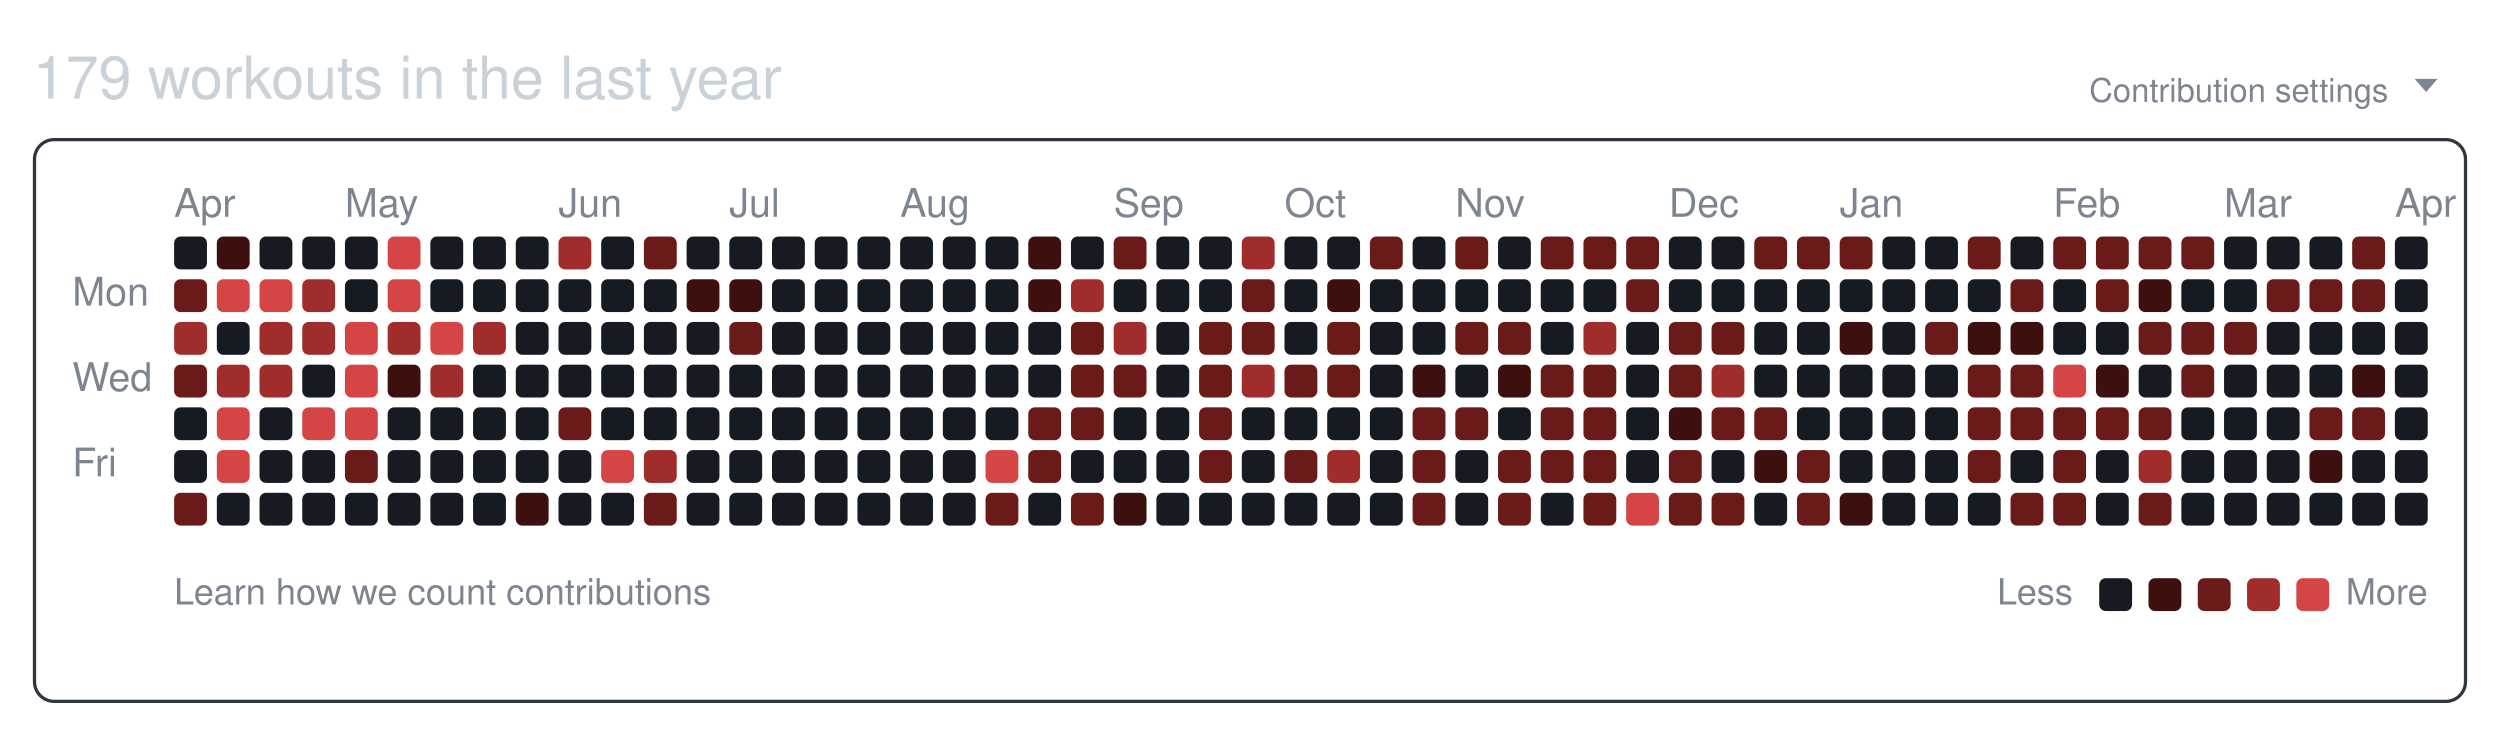
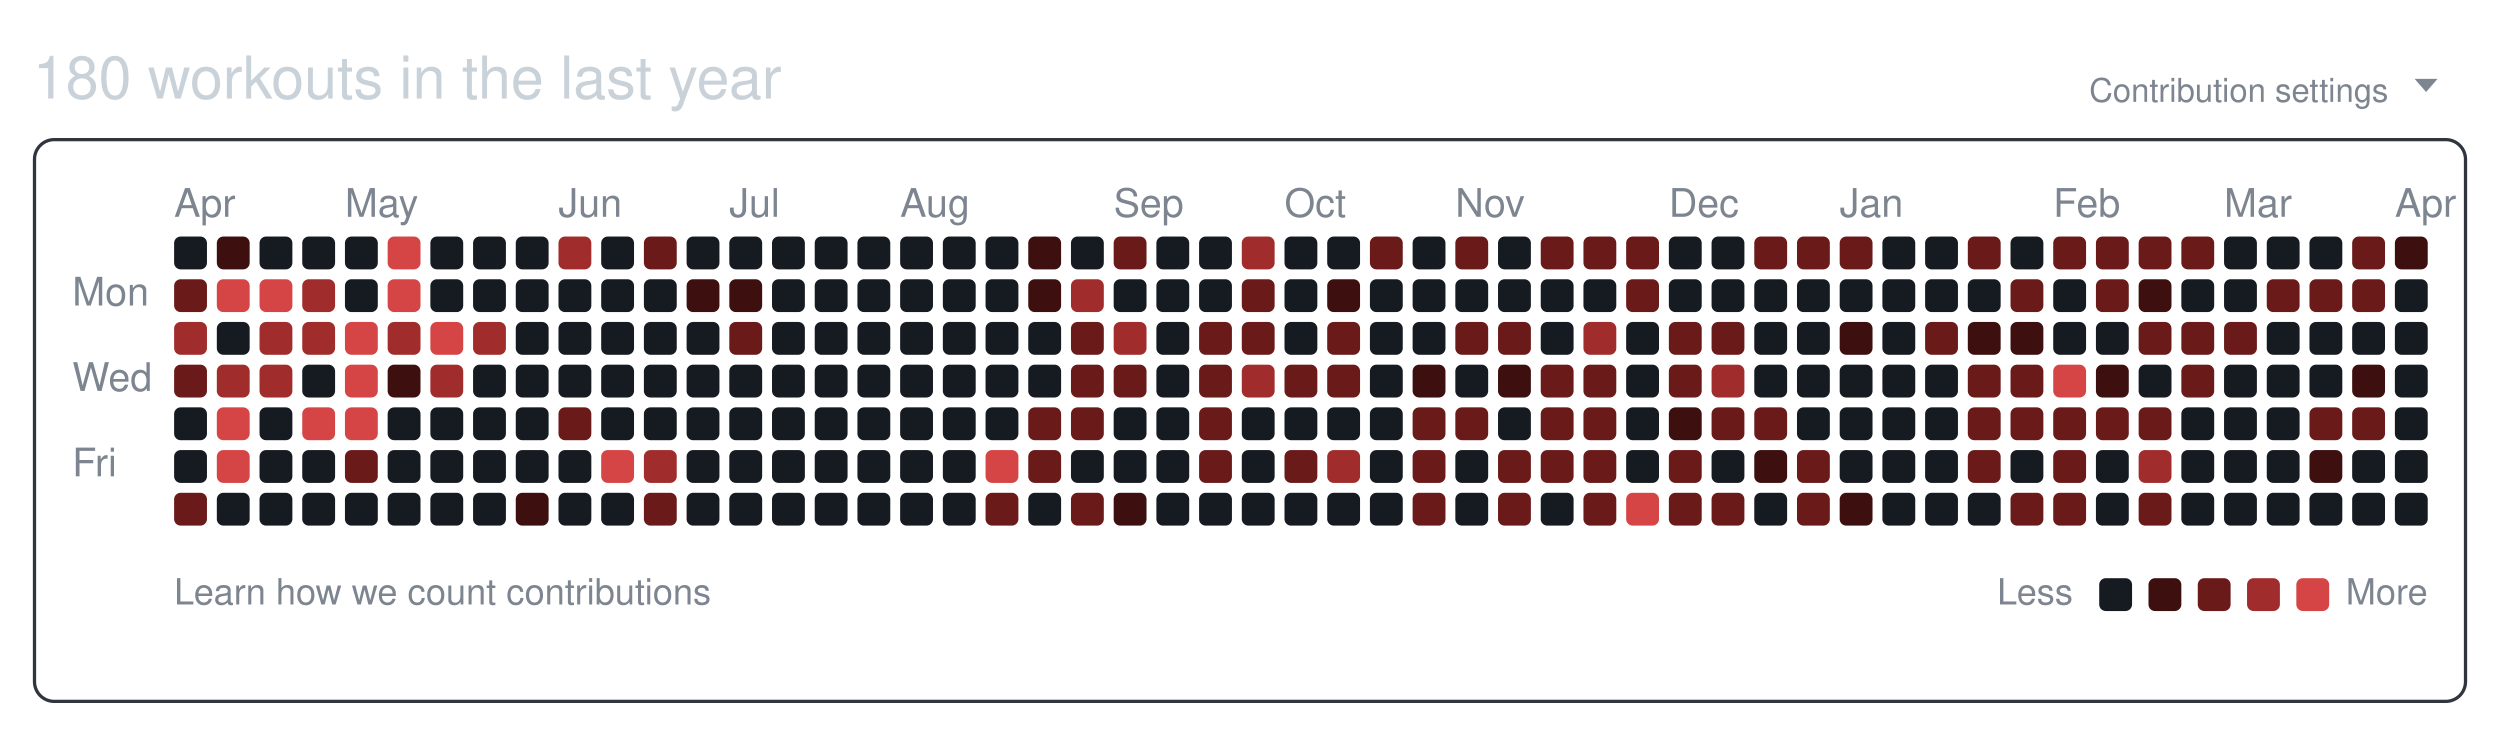
<svg xmlns="http://www.w3.org/2000/svg" width="761" height="224" viewBox="0 0 761 224" role="img" aria-labelledby="git-big-title">
-   <text class="summary" x="10" y="30" fill="#c9d1d9" font-size="18" font-family="-apple-system,BlinkMacSystemFont,Segoe UI,Helvetica,Arial,sans-serif">179 workouts in the last year</text>
+   <text class="summary" x="10" y="30" fill="#c9d1d9" font-size="18" font-family="-apple-system,BlinkMacSystemFont,Segoe UI,Helvetica,Arial,sans-serif">180 workouts in the last year</text>
  <text class="settings" x="727" y="31" text-anchor="end" fill="#7d8590" font-size="10" font-family="-apple-system,BlinkMacSystemFont,Segoe UI,Helvetica,Arial,sans-serif">Contribution settings</text>
  <path class="settings-caret" d="M0 0h7l-3.5 4z" fill="#7d8590" transform="translate(735,24)" />
  <rect class="card" x="10.5" y="42.5" width="740" height="171" rx="6" ry="6" fill="none" stroke="#30363d" />
  <text class="month" x="53" y="66" fill="#7d8590" font-size="12" font-family="-apple-system,BlinkMacSystemFont,Segoe UI,Helvetica,Arial,sans-serif">Apr</text>
  <text class="month" x="105" y="66" fill="#7d8590" font-size="12" font-family="-apple-system,BlinkMacSystemFont,Segoe UI,Helvetica,Arial,sans-serif">May</text>
  <text class="month" x="170" y="66" fill="#7d8590" font-size="12" font-family="-apple-system,BlinkMacSystemFont,Segoe UI,Helvetica,Arial,sans-serif">Jun</text>
  <text class="month" x="222" y="66" fill="#7d8590" font-size="12" font-family="-apple-system,BlinkMacSystemFont,Segoe UI,Helvetica,Arial,sans-serif">Jul</text>
  <text class="month" x="274" y="66" fill="#7d8590" font-size="12" font-family="-apple-system,BlinkMacSystemFont,Segoe UI,Helvetica,Arial,sans-serif">Aug</text>
  <text class="month" x="339" y="66" fill="#7d8590" font-size="12" font-family="-apple-system,BlinkMacSystemFont,Segoe UI,Helvetica,Arial,sans-serif">Sep</text>
  <text class="month" x="391" y="66" fill="#7d8590" font-size="12" font-family="-apple-system,BlinkMacSystemFont,Segoe UI,Helvetica,Arial,sans-serif">Oct</text>
  <text class="month" x="443" y="66" fill="#7d8590" font-size="12" font-family="-apple-system,BlinkMacSystemFont,Segoe UI,Helvetica,Arial,sans-serif">Nov</text>
  <text class="month" x="508" y="66" fill="#7d8590" font-size="12" font-family="-apple-system,BlinkMacSystemFont,Segoe UI,Helvetica,Arial,sans-serif">Dec</text>
  <text class="month" x="560" y="66" fill="#7d8590" font-size="12" font-family="-apple-system,BlinkMacSystemFont,Segoe UI,Helvetica,Arial,sans-serif">Jan</text>
  <text class="month" x="625" y="66" fill="#7d8590" font-size="12" font-family="-apple-system,BlinkMacSystemFont,Segoe UI,Helvetica,Arial,sans-serif">Feb</text>
  <text class="month" x="677" y="66" fill="#7d8590" font-size="12" font-family="-apple-system,BlinkMacSystemFont,Segoe UI,Helvetica,Arial,sans-serif">Mar</text>
  <text class="month" x="729" y="66" fill="#7d8590" font-size="12" font-family="-apple-system,BlinkMacSystemFont,Segoe UI,Helvetica,Arial,sans-serif">Apr</text>
  <text class="wday" x="22" y="93" fill="#7d8590" font-size="12" font-family="-apple-system,BlinkMacSystemFont,Segoe UI,Helvetica,Arial,sans-serif">Mon</text>
  <text class="wday" x="22" y="119" fill="#7d8590" font-size="12" font-family="-apple-system,BlinkMacSystemFont,Segoe UI,Helvetica,Arial,sans-serif">Wed</text>
  <text class="wday" x="22" y="145" fill="#7d8590" font-size="12" font-family="-apple-system,BlinkMacSystemFont,Segoe UI,Helvetica,Arial,sans-serif">Fri</text>
  <g>
    <rect class="day" width="10" height="10" x="53" y="72" rx="2" ry="2" data-date="2025-03-30" data-level="0" fill="#161b22" />
    <rect class="day" width="10" height="10" x="53" y="85" rx="2" ry="2" data-date="2025-03-31" data-level="2" fill="#6b1a1a" />
    <rect class="day" width="10" height="10" x="53" y="98" rx="2" ry="2" data-date="2025-04-01" data-level="3" fill="#a12c2c" />
    <rect class="day" width="10" height="10" x="53" y="111" rx="2" ry="2" data-date="2025-04-02" data-level="2" fill="#6b1a1a" />
    <rect class="day" width="10" height="10" x="53" y="124" rx="2" ry="2" data-date="2025-04-03" data-level="0" fill="#161b22" />
    <rect class="day" width="10" height="10" x="53" y="137" rx="2" ry="2" data-date="2025-04-04" data-level="0" fill="#161b22" />
    <rect class="day" width="10" height="10" x="53" y="150" rx="2" ry="2" data-date="2025-04-05" data-level="2" fill="#6b1a1a" />
    <rect class="day" width="10" height="10" x="66" y="72" rx="2" ry="2" data-date="2025-04-06" data-level="1" fill="#3d0f0f" />
    <rect class="day" width="10" height="10" x="66" y="85" rx="2" ry="2" data-date="2025-04-07" data-level="4" fill="#d64545" />
    <rect class="day" width="10" height="10" x="66" y="98" rx="2" ry="2" data-date="2025-04-08" data-level="0" fill="#161b22" />
    <rect class="day" width="10" height="10" x="66" y="111" rx="2" ry="2" data-date="2025-04-09" data-level="3" fill="#a12c2c" />
    <rect class="day" width="10" height="10" x="66" y="124" rx="2" ry="2" data-date="2025-04-10" data-level="4" fill="#d64545" />
    <rect class="day" width="10" height="10" x="66" y="137" rx="2" ry="2" data-date="2025-04-11" data-level="4" fill="#d64545" />
    <rect class="day" width="10" height="10" x="66" y="150" rx="2" ry="2" data-date="2025-04-12" data-level="0" fill="#161b22" />
    <rect class="day" width="10" height="10" x="79" y="72" rx="2" ry="2" data-date="2025-04-13" data-level="0" fill="#161b22" />
    <rect class="day" width="10" height="10" x="79" y="85" rx="2" ry="2" data-date="2025-04-14" data-level="4" fill="#d64545" />
    <rect class="day" width="10" height="10" x="79" y="98" rx="2" ry="2" data-date="2025-04-15" data-level="3" fill="#a12c2c" />
    <rect class="day" width="10" height="10" x="79" y="111" rx="2" ry="2" data-date="2025-04-16" data-level="3" fill="#a12c2c" />
    <rect class="day" width="10" height="10" x="79" y="124" rx="2" ry="2" data-date="2025-04-17" data-level="0" fill="#161b22" />
    <rect class="day" width="10" height="10" x="79" y="137" rx="2" ry="2" data-date="2025-04-18" data-level="0" fill="#161b22" />
    <rect class="day" width="10" height="10" x="79" y="150" rx="2" ry="2" data-date="2025-04-19" data-level="0" fill="#161b22" />
    <rect class="day" width="10" height="10" x="92" y="72" rx="2" ry="2" data-date="2025-04-20" data-level="0" fill="#161b22" />
    <rect class="day" width="10" height="10" x="92" y="85" rx="2" ry="2" data-date="2025-04-21" data-level="3" fill="#a12c2c" />
    <rect class="day" width="10" height="10" x="92" y="98" rx="2" ry="2" data-date="2025-04-22" data-level="3" fill="#a12c2c" />
    <rect class="day" width="10" height="10" x="92" y="111" rx="2" ry="2" data-date="2025-04-23" data-level="0" fill="#161b22" />
    <rect class="day" width="10" height="10" x="92" y="124" rx="2" ry="2" data-date="2025-04-24" data-level="4" fill="#d64545" />
    <rect class="day" width="10" height="10" x="92" y="137" rx="2" ry="2" data-date="2025-04-25" data-level="0" fill="#161b22" />
    <rect class="day" width="10" height="10" x="92" y="150" rx="2" ry="2" data-date="2025-04-26" data-level="0" fill="#161b22" />
    <rect class="day" width="10" height="10" x="105" y="72" rx="2" ry="2" data-date="2025-04-27" data-level="0" fill="#161b22" />
    <rect class="day" width="10" height="10" x="105" y="85" rx="2" ry="2" data-date="2025-04-28" data-level="0" fill="#161b22" />
    <rect class="day" width="10" height="10" x="105" y="98" rx="2" ry="2" data-date="2025-04-29" data-level="4" fill="#d64545" />
    <rect class="day" width="10" height="10" x="105" y="111" rx="2" ry="2" data-date="2025-04-30" data-level="4" fill="#d64545" />
    <rect class="day" width="10" height="10" x="105" y="124" rx="2" ry="2" data-date="2025-05-01" data-level="4" fill="#d64545" />
    <rect class="day" width="10" height="10" x="105" y="137" rx="2" ry="2" data-date="2025-05-02" data-level="2" fill="#6b1a1a" />
    <rect class="day" width="10" height="10" x="105" y="150" rx="2" ry="2" data-date="2025-05-03" data-level="0" fill="#161b22" />
    <rect class="day" width="10" height="10" x="118" y="72" rx="2" ry="2" data-date="2025-05-04" data-level="4" fill="#d64545" />
    <rect class="day" width="10" height="10" x="118" y="85" rx="2" ry="2" data-date="2025-05-05" data-level="4" fill="#d64545" />
    <rect class="day" width="10" height="10" x="118" y="98" rx="2" ry="2" data-date="2025-05-06" data-level="3" fill="#a12c2c" />
    <rect class="day" width="10" height="10" x="118" y="111" rx="2" ry="2" data-date="2025-05-07" data-level="1" fill="#3d0f0f" />
    <rect class="day" width="10" height="10" x="118" y="124" rx="2" ry="2" data-date="2025-05-08" data-level="0" fill="#161b22" />
    <rect class="day" width="10" height="10" x="118" y="137" rx="2" ry="2" data-date="2025-05-09" data-level="0" fill="#161b22" />
    <rect class="day" width="10" height="10" x="118" y="150" rx="2" ry="2" data-date="2025-05-10" data-level="0" fill="#161b22" />
    <rect class="day" width="10" height="10" x="131" y="72" rx="2" ry="2" data-date="2025-05-11" data-level="0" fill="#161b22" />
    <rect class="day" width="10" height="10" x="131" y="85" rx="2" ry="2" data-date="2025-05-12" data-level="0" fill="#161b22" />
    <rect class="day" width="10" height="10" x="131" y="98" rx="2" ry="2" data-date="2025-05-13" data-level="4" fill="#d64545" />
    <rect class="day" width="10" height="10" x="131" y="111" rx="2" ry="2" data-date="2025-05-14" data-level="3" fill="#a12c2c" />
    <rect class="day" width="10" height="10" x="131" y="124" rx="2" ry="2" data-date="2025-05-15" data-level="0" fill="#161b22" />
    <rect class="day" width="10" height="10" x="131" y="137" rx="2" ry="2" data-date="2025-05-16" data-level="0" fill="#161b22" />
    <rect class="day" width="10" height="10" x="131" y="150" rx="2" ry="2" data-date="2025-05-17" data-level="0" fill="#161b22" />
    <rect class="day" width="10" height="10" x="144" y="72" rx="2" ry="2" data-date="2025-05-18" data-level="0" fill="#161b22" />
    <rect class="day" width="10" height="10" x="144" y="85" rx="2" ry="2" data-date="2025-05-19" data-level="0" fill="#161b22" />
    <rect class="day" width="10" height="10" x="144" y="98" rx="2" ry="2" data-date="2025-05-20" data-level="3" fill="#a12c2c" />
    <rect class="day" width="10" height="10" x="144" y="111" rx="2" ry="2" data-date="2025-05-21" data-level="0" fill="#161b22" />
    <rect class="day" width="10" height="10" x="144" y="124" rx="2" ry="2" data-date="2025-05-22" data-level="0" fill="#161b22" />
    <rect class="day" width="10" height="10" x="144" y="137" rx="2" ry="2" data-date="2025-05-23" data-level="0" fill="#161b22" />
    <rect class="day" width="10" height="10" x="144" y="150" rx="2" ry="2" data-date="2025-05-24" data-level="0" fill="#161b22" />
    <rect class="day" width="10" height="10" x="157" y="72" rx="2" ry="2" data-date="2025-05-25" data-level="0" fill="#161b22" />
    <rect class="day" width="10" height="10" x="157" y="85" rx="2" ry="2" data-date="2025-05-26" data-level="0" fill="#161b22" />
    <rect class="day" width="10" height="10" x="157" y="98" rx="2" ry="2" data-date="2025-05-27" data-level="0" fill="#161b22" />
    <rect class="day" width="10" height="10" x="157" y="111" rx="2" ry="2" data-date="2025-05-28" data-level="0" fill="#161b22" />
    <rect class="day" width="10" height="10" x="157" y="124" rx="2" ry="2" data-date="2025-05-29" data-level="0" fill="#161b22" />
    <rect class="day" width="10" height="10" x="157" y="137" rx="2" ry="2" data-date="2025-05-30" data-level="0" fill="#161b22" />
    <rect class="day" width="10" height="10" x="157" y="150" rx="2" ry="2" data-date="2025-05-31" data-level="1" fill="#3d0f0f" />
    <rect class="day" width="10" height="10" x="170" y="72" rx="2" ry="2" data-date="2025-06-01" data-level="3" fill="#a12c2c" />
    <rect class="day" width="10" height="10" x="170" y="85" rx="2" ry="2" data-date="2025-06-02" data-level="0" fill="#161b22" />
    <rect class="day" width="10" height="10" x="170" y="98" rx="2" ry="2" data-date="2025-06-03" data-level="0" fill="#161b22" />
    <rect class="day" width="10" height="10" x="170" y="111" rx="2" ry="2" data-date="2025-06-04" data-level="0" fill="#161b22" />
    <rect class="day" width="10" height="10" x="170" y="124" rx="2" ry="2" data-date="2025-06-05" data-level="2" fill="#6b1a1a" />
    <rect class="day" width="10" height="10" x="170" y="137" rx="2" ry="2" data-date="2025-06-06" data-level="0" fill="#161b22" />
    <rect class="day" width="10" height="10" x="170" y="150" rx="2" ry="2" data-date="2025-06-07" data-level="0" fill="#161b22" />
    <rect class="day" width="10" height="10" x="183" y="72" rx="2" ry="2" data-date="2025-06-08" data-level="0" fill="#161b22" />
    <rect class="day" width="10" height="10" x="183" y="85" rx="2" ry="2" data-date="2025-06-09" data-level="0" fill="#161b22" />
    <rect class="day" width="10" height="10" x="183" y="98" rx="2" ry="2" data-date="2025-06-10" data-level="0" fill="#161b22" />
    <rect class="day" width="10" height="10" x="183" y="111" rx="2" ry="2" data-date="2025-06-11" data-level="0" fill="#161b22" />
    <rect class="day" width="10" height="10" x="183" y="124" rx="2" ry="2" data-date="2025-06-12" data-level="0" fill="#161b22" />
    <rect class="day" width="10" height="10" x="183" y="137" rx="2" ry="2" data-date="2025-06-13" data-level="4" fill="#d64545" />
    <rect class="day" width="10" height="10" x="183" y="150" rx="2" ry="2" data-date="2025-06-14" data-level="0" fill="#161b22" />
    <rect class="day" width="10" height="10" x="196" y="72" rx="2" ry="2" data-date="2025-06-15" data-level="2" fill="#6b1a1a" />
    <rect class="day" width="10" height="10" x="196" y="85" rx="2" ry="2" data-date="2025-06-16" data-level="0" fill="#161b22" />
    <rect class="day" width="10" height="10" x="196" y="98" rx="2" ry="2" data-date="2025-06-17" data-level="0" fill="#161b22" />
    <rect class="day" width="10" height="10" x="196" y="111" rx="2" ry="2" data-date="2025-06-18" data-level="0" fill="#161b22" />
    <rect class="day" width="10" height="10" x="196" y="124" rx="2" ry="2" data-date="2025-06-19" data-level="0" fill="#161b22" />
    <rect class="day" width="10" height="10" x="196" y="137" rx="2" ry="2" data-date="2025-06-20" data-level="3" fill="#a12c2c" />
    <rect class="day" width="10" height="10" x="196" y="150" rx="2" ry="2" data-date="2025-06-21" data-level="2" fill="#6b1a1a" />
    <rect class="day" width="10" height="10" x="209" y="72" rx="2" ry="2" data-date="2025-06-22" data-level="0" fill="#161b22" />
    <rect class="day" width="10" height="10" x="209" y="85" rx="2" ry="2" data-date="2025-06-23" data-level="1" fill="#3d0f0f" />
    <rect class="day" width="10" height="10" x="209" y="98" rx="2" ry="2" data-date="2025-06-24" data-level="0" fill="#161b22" />
    <rect class="day" width="10" height="10" x="209" y="111" rx="2" ry="2" data-date="2025-06-25" data-level="0" fill="#161b22" />
    <rect class="day" width="10" height="10" x="209" y="124" rx="2" ry="2" data-date="2025-06-26" data-level="0" fill="#161b22" />
    <rect class="day" width="10" height="10" x="209" y="137" rx="2" ry="2" data-date="2025-06-27" data-level="0" fill="#161b22" />
    <rect class="day" width="10" height="10" x="209" y="150" rx="2" ry="2" data-date="2025-06-28" data-level="0" fill="#161b22" />
    <rect class="day" width="10" height="10" x="222" y="72" rx="2" ry="2" data-date="2025-06-29" data-level="0" fill="#161b22" />
    <rect class="day" width="10" height="10" x="222" y="85" rx="2" ry="2" data-date="2025-06-30" data-level="1" fill="#3d0f0f" />
    <rect class="day" width="10" height="10" x="222" y="98" rx="2" ry="2" data-date="2025-07-01" data-level="2" fill="#6b1a1a" />
    <rect class="day" width="10" height="10" x="222" y="111" rx="2" ry="2" data-date="2025-07-02" data-level="0" fill="#161b22" />
    <rect class="day" width="10" height="10" x="222" y="124" rx="2" ry="2" data-date="2025-07-03" data-level="0" fill="#161b22" />
    <rect class="day" width="10" height="10" x="222" y="137" rx="2" ry="2" data-date="2025-07-04" data-level="0" fill="#161b22" />
    <rect class="day" width="10" height="10" x="222" y="150" rx="2" ry="2" data-date="2025-07-05" data-level="0" fill="#161b22" />
    <rect class="day" width="10" height="10" x="235" y="72" rx="2" ry="2" data-date="2025-07-06" data-level="0" fill="#161b22" />
    <rect class="day" width="10" height="10" x="235" y="85" rx="2" ry="2" data-date="2025-07-07" data-level="0" fill="#161b22" />
    <rect class="day" width="10" height="10" x="235" y="98" rx="2" ry="2" data-date="2025-07-08" data-level="0" fill="#161b22" />
    <rect class="day" width="10" height="10" x="235" y="111" rx="2" ry="2" data-date="2025-07-09" data-level="0" fill="#161b22" />
    <rect class="day" width="10" height="10" x="235" y="124" rx="2" ry="2" data-date="2025-07-10" data-level="0" fill="#161b22" />
    <rect class="day" width="10" height="10" x="235" y="137" rx="2" ry="2" data-date="2025-07-11" data-level="0" fill="#161b22" />
    <rect class="day" width="10" height="10" x="235" y="150" rx="2" ry="2" data-date="2025-07-12" data-level="0" fill="#161b22" />
    <rect class="day" width="10" height="10" x="248" y="72" rx="2" ry="2" data-date="2025-07-13" data-level="0" fill="#161b22" />
    <rect class="day" width="10" height="10" x="248" y="85" rx="2" ry="2" data-date="2025-07-14" data-level="0" fill="#161b22" />
    <rect class="day" width="10" height="10" x="248" y="98" rx="2" ry="2" data-date="2025-07-15" data-level="0" fill="#161b22" />
    <rect class="day" width="10" height="10" x="248" y="111" rx="2" ry="2" data-date="2025-07-16" data-level="0" fill="#161b22" />
    <rect class="day" width="10" height="10" x="248" y="124" rx="2" ry="2" data-date="2025-07-17" data-level="0" fill="#161b22" />
    <rect class="day" width="10" height="10" x="248" y="137" rx="2" ry="2" data-date="2025-07-18" data-level="0" fill="#161b22" />
    <rect class="day" width="10" height="10" x="248" y="150" rx="2" ry="2" data-date="2025-07-19" data-level="0" fill="#161b22" />
    <rect class="day" width="10" height="10" x="261" y="72" rx="2" ry="2" data-date="2025-07-20" data-level="0" fill="#161b22" />
    <rect class="day" width="10" height="10" x="261" y="85" rx="2" ry="2" data-date="2025-07-21" data-level="0" fill="#161b22" />
    <rect class="day" width="10" height="10" x="261" y="98" rx="2" ry="2" data-date="2025-07-22" data-level="0" fill="#161b22" />
    <rect class="day" width="10" height="10" x="261" y="111" rx="2" ry="2" data-date="2025-07-23" data-level="0" fill="#161b22" />
    <rect class="day" width="10" height="10" x="261" y="124" rx="2" ry="2" data-date="2025-07-24" data-level="0" fill="#161b22" />
    <rect class="day" width="10" height="10" x="261" y="137" rx="2" ry="2" data-date="2025-07-25" data-level="0" fill="#161b22" />
    <rect class="day" width="10" height="10" x="261" y="150" rx="2" ry="2" data-date="2025-07-26" data-level="0" fill="#161b22" />
    <rect class="day" width="10" height="10" x="274" y="72" rx="2" ry="2" data-date="2025-07-27" data-level="0" fill="#161b22" />
    <rect class="day" width="10" height="10" x="274" y="85" rx="2" ry="2" data-date="2025-07-28" data-level="0" fill="#161b22" />
    <rect class="day" width="10" height="10" x="274" y="98" rx="2" ry="2" data-date="2025-07-29" data-level="0" fill="#161b22" />
    <rect class="day" width="10" height="10" x="274" y="111" rx="2" ry="2" data-date="2025-07-30" data-level="0" fill="#161b22" />
    <rect class="day" width="10" height="10" x="274" y="124" rx="2" ry="2" data-date="2025-07-31" data-level="0" fill="#161b22" />
    <rect class="day" width="10" height="10" x="274" y="137" rx="2" ry="2" data-date="2025-08-01" data-level="0" fill="#161b22" />
    <rect class="day" width="10" height="10" x="274" y="150" rx="2" ry="2" data-date="2025-08-02" data-level="0" fill="#161b22" />
    <rect class="day" width="10" height="10" x="287" y="72" rx="2" ry="2" data-date="2025-08-03" data-level="0" fill="#161b22" />
    <rect class="day" width="10" height="10" x="287" y="85" rx="2" ry="2" data-date="2025-08-04" data-level="0" fill="#161b22" />
    <rect class="day" width="10" height="10" x="287" y="98" rx="2" ry="2" data-date="2025-08-05" data-level="0" fill="#161b22" />
    <rect class="day" width="10" height="10" x="287" y="111" rx="2" ry="2" data-date="2025-08-06" data-level="0" fill="#161b22" />
    <rect class="day" width="10" height="10" x="287" y="124" rx="2" ry="2" data-date="2025-08-07" data-level="0" fill="#161b22" />
    <rect class="day" width="10" height="10" x="287" y="137" rx="2" ry="2" data-date="2025-08-08" data-level="0" fill="#161b22" />
    <rect class="day" width="10" height="10" x="287" y="150" rx="2" ry="2" data-date="2025-08-09" data-level="0" fill="#161b22" />
    <rect class="day" width="10" height="10" x="300" y="72" rx="2" ry="2" data-date="2025-08-10" data-level="0" fill="#161b22" />
    <rect class="day" width="10" height="10" x="300" y="85" rx="2" ry="2" data-date="2025-08-11" data-level="0" fill="#161b22" />
    <rect class="day" width="10" height="10" x="300" y="98" rx="2" ry="2" data-date="2025-08-12" data-level="0" fill="#161b22" />
    <rect class="day" width="10" height="10" x="300" y="111" rx="2" ry="2" data-date="2025-08-13" data-level="0" fill="#161b22" />
    <rect class="day" width="10" height="10" x="300" y="124" rx="2" ry="2" data-date="2025-08-14" data-level="0" fill="#161b22" />
    <rect class="day" width="10" height="10" x="300" y="137" rx="2" ry="2" data-date="2025-08-15" data-level="4" fill="#d64545" />
    <rect class="day" width="10" height="10" x="300" y="150" rx="2" ry="2" data-date="2025-08-16" data-level="2" fill="#6b1a1a" />
    <rect class="day" width="10" height="10" x="313" y="72" rx="2" ry="2" data-date="2025-08-17" data-level="1" fill="#3d0f0f" />
    <rect class="day" width="10" height="10" x="313" y="85" rx="2" ry="2" data-date="2025-08-18" data-level="1" fill="#3d0f0f" />
    <rect class="day" width="10" height="10" x="313" y="98" rx="2" ry="2" data-date="2025-08-19" data-level="0" fill="#161b22" />
    <rect class="day" width="10" height="10" x="313" y="111" rx="2" ry="2" data-date="2025-08-20" data-level="0" fill="#161b22" />
    <rect class="day" width="10" height="10" x="313" y="124" rx="2" ry="2" data-date="2025-08-21" data-level="2" fill="#6b1a1a" />
    <rect class="day" width="10" height="10" x="313" y="137" rx="2" ry="2" data-date="2025-08-22" data-level="2" fill="#6b1a1a" />
    <rect class="day" width="10" height="10" x="313" y="150" rx="2" ry="2" data-date="2025-08-23" data-level="0" fill="#161b22" />
    <rect class="day" width="10" height="10" x="326" y="72" rx="2" ry="2" data-date="2025-08-24" data-level="0" fill="#161b22" />
    <rect class="day" width="10" height="10" x="326" y="85" rx="2" ry="2" data-date="2025-08-25" data-level="3" fill="#a12c2c" />
    <rect class="day" width="10" height="10" x="326" y="98" rx="2" ry="2" data-date="2025-08-26" data-level="2" fill="#6b1a1a" />
    <rect class="day" width="10" height="10" x="326" y="111" rx="2" ry="2" data-date="2025-08-27" data-level="2" fill="#6b1a1a" />
    <rect class="day" width="10" height="10" x="326" y="124" rx="2" ry="2" data-date="2025-08-28" data-level="2" fill="#6b1a1a" />
    <rect class="day" width="10" height="10" x="326" y="137" rx="2" ry="2" data-date="2025-08-29" data-level="0" fill="#161b22" />
    <rect class="day" width="10" height="10" x="326" y="150" rx="2" ry="2" data-date="2025-08-30" data-level="2" fill="#6b1a1a" />
    <rect class="day" width="10" height="10" x="339" y="72" rx="2" ry="2" data-date="2025-08-31" data-level="2" fill="#6b1a1a" />
    <rect class="day" width="10" height="10" x="339" y="85" rx="2" ry="2" data-date="2025-09-01" data-level="0" fill="#161b22" />
    <rect class="day" width="10" height="10" x="339" y="98" rx="2" ry="2" data-date="2025-09-02" data-level="3" fill="#a12c2c" />
    <rect class="day" width="10" height="10" x="339" y="111" rx="2" ry="2" data-date="2025-09-03" data-level="2" fill="#6b1a1a" />
    <rect class="day" width="10" height="10" x="339" y="124" rx="2" ry="2" data-date="2025-09-04" data-level="0" fill="#161b22" />
    <rect class="day" width="10" height="10" x="339" y="137" rx="2" ry="2" data-date="2025-09-05" data-level="0" fill="#161b22" />
    <rect class="day" width="10" height="10" x="339" y="150" rx="2" ry="2" data-date="2025-09-06" data-level="1" fill="#3d0f0f" />
    <rect class="day" width="10" height="10" x="352" y="72" rx="2" ry="2" data-date="2025-09-07" data-level="0" fill="#161b22" />
    <rect class="day" width="10" height="10" x="352" y="85" rx="2" ry="2" data-date="2025-09-08" data-level="0" fill="#161b22" />
    <rect class="day" width="10" height="10" x="352" y="98" rx="2" ry="2" data-date="2025-09-09" data-level="0" fill="#161b22" />
    <rect class="day" width="10" height="10" x="352" y="111" rx="2" ry="2" data-date="2025-09-10" data-level="0" fill="#161b22" />
    <rect class="day" width="10" height="10" x="352" y="124" rx="2" ry="2" data-date="2025-09-11" data-level="0" fill="#161b22" />
    <rect class="day" width="10" height="10" x="352" y="137" rx="2" ry="2" data-date="2025-09-12" data-level="0" fill="#161b22" />
    <rect class="day" width="10" height="10" x="352" y="150" rx="2" ry="2" data-date="2025-09-13" data-level="0" fill="#161b22" />
    <rect class="day" width="10" height="10" x="365" y="72" rx="2" ry="2" data-date="2025-09-14" data-level="0" fill="#161b22" />
    <rect class="day" width="10" height="10" x="365" y="85" rx="2" ry="2" data-date="2025-09-15" data-level="0" fill="#161b22" />
    <rect class="day" width="10" height="10" x="365" y="98" rx="2" ry="2" data-date="2025-09-16" data-level="2" fill="#6b1a1a" />
    <rect class="day" width="10" height="10" x="365" y="111" rx="2" ry="2" data-date="2025-09-17" data-level="2" fill="#6b1a1a" />
    <rect class="day" width="10" height="10" x="365" y="124" rx="2" ry="2" data-date="2025-09-18" data-level="2" fill="#6b1a1a" />
    <rect class="day" width="10" height="10" x="365" y="137" rx="2" ry="2" data-date="2025-09-19" data-level="2" fill="#6b1a1a" />
    <rect class="day" width="10" height="10" x="365" y="150" rx="2" ry="2" data-date="2025-09-20" data-level="0" fill="#161b22" />
    <rect class="day" width="10" height="10" x="378" y="72" rx="2" ry="2" data-date="2025-09-21" data-level="3" fill="#a12c2c" />
    <rect class="day" width="10" height="10" x="378" y="85" rx="2" ry="2" data-date="2025-09-22" data-level="2" fill="#6b1a1a" />
    <rect class="day" width="10" height="10" x="378" y="98" rx="2" ry="2" data-date="2025-09-23" data-level="2" fill="#6b1a1a" />
    <rect class="day" width="10" height="10" x="378" y="111" rx="2" ry="2" data-date="2025-09-24" data-level="3" fill="#a12c2c" />
    <rect class="day" width="10" height="10" x="378" y="124" rx="2" ry="2" data-date="2025-09-25" data-level="0" fill="#161b22" />
    <rect class="day" width="10" height="10" x="378" y="137" rx="2" ry="2" data-date="2025-09-26" data-level="0" fill="#161b22" />
    <rect class="day" width="10" height="10" x="378" y="150" rx="2" ry="2" data-date="2025-09-27" data-level="0" fill="#161b22" />
    <rect class="day" width="10" height="10" x="391" y="72" rx="2" ry="2" data-date="2025-09-28" data-level="0" fill="#161b22" />
    <rect class="day" width="10" height="10" x="391" y="85" rx="2" ry="2" data-date="2025-09-29" data-level="0" fill="#161b22" />
    <rect class="day" width="10" height="10" x="391" y="98" rx="2" ry="2" data-date="2025-09-30" data-level="0" fill="#161b22" />
    <rect class="day" width="10" height="10" x="391" y="111" rx="2" ry="2" data-date="2025-10-01" data-level="2" fill="#6b1a1a" />
    <rect class="day" width="10" height="10" x="391" y="124" rx="2" ry="2" data-date="2025-10-02" data-level="0" fill="#161b22" />
    <rect class="day" width="10" height="10" x="391" y="137" rx="2" ry="2" data-date="2025-10-03" data-level="2" fill="#6b1a1a" />
    <rect class="day" width="10" height="10" x="391" y="150" rx="2" ry="2" data-date="2025-10-04" data-level="0" fill="#161b22" />
    <rect class="day" width="10" height="10" x="404" y="72" rx="2" ry="2" data-date="2025-10-05" data-level="0" fill="#161b22" />
    <rect class="day" width="10" height="10" x="404" y="85" rx="2" ry="2" data-date="2025-10-06" data-level="1" fill="#3d0f0f" />
    <rect class="day" width="10" height="10" x="404" y="98" rx="2" ry="2" data-date="2025-10-07" data-level="2" fill="#6b1a1a" />
    <rect class="day" width="10" height="10" x="404" y="111" rx="2" ry="2" data-date="2025-10-08" data-level="2" fill="#6b1a1a" />
    <rect class="day" width="10" height="10" x="404" y="124" rx="2" ry="2" data-date="2025-10-09" data-level="0" fill="#161b22" />
    <rect class="day" width="10" height="10" x="404" y="137" rx="2" ry="2" data-date="2025-10-10" data-level="3" fill="#a12c2c" />
    <rect class="day" width="10" height="10" x="404" y="150" rx="2" ry="2" data-date="2025-10-11" data-level="0" fill="#161b22" />
    <rect class="day" width="10" height="10" x="417" y="72" rx="2" ry="2" data-date="2025-10-12" data-level="2" fill="#6b1a1a" />
    <rect class="day" width="10" height="10" x="417" y="85" rx="2" ry="2" data-date="2025-10-13" data-level="0" fill="#161b22" />
    <rect class="day" width="10" height="10" x="417" y="98" rx="2" ry="2" data-date="2025-10-14" data-level="0" fill="#161b22" />
    <rect class="day" width="10" height="10" x="417" y="111" rx="2" ry="2" data-date="2025-10-15" data-level="0" fill="#161b22" />
    <rect class="day" width="10" height="10" x="417" y="124" rx="2" ry="2" data-date="2025-10-16" data-level="0" fill="#161b22" />
    <rect class="day" width="10" height="10" x="417" y="137" rx="2" ry="2" data-date="2025-10-17" data-level="0" fill="#161b22" />
    <rect class="day" width="10" height="10" x="417" y="150" rx="2" ry="2" data-date="2025-10-18" data-level="0" fill="#161b22" />
    <rect class="day" width="10" height="10" x="430" y="72" rx="2" ry="2" data-date="2025-10-19" data-level="0" fill="#161b22" />
    <rect class="day" width="10" height="10" x="430" y="85" rx="2" ry="2" data-date="2025-10-20" data-level="0" fill="#161b22" />
    <rect class="day" width="10" height="10" x="430" y="98" rx="2" ry="2" data-date="2025-10-21" data-level="0" fill="#161b22" />
    <rect class="day" width="10" height="10" x="430" y="111" rx="2" ry="2" data-date="2025-10-22" data-level="1" fill="#3d0f0f" />
    <rect class="day" width="10" height="10" x="430" y="124" rx="2" ry="2" data-date="2025-10-23" data-level="2" fill="#6b1a1a" />
    <rect class="day" width="10" height="10" x="430" y="137" rx="2" ry="2" data-date="2025-10-24" data-level="2" fill="#6b1a1a" />
    <rect class="day" width="10" height="10" x="430" y="150" rx="2" ry="2" data-date="2025-10-25" data-level="2" fill="#6b1a1a" />
    <rect class="day" width="10" height="10" x="443" y="72" rx="2" ry="2" data-date="2025-10-26" data-level="2" fill="#6b1a1a" />
    <rect class="day" width="10" height="10" x="443" y="85" rx="2" ry="2" data-date="2025-10-27" data-level="0" fill="#161b22" />
    <rect class="day" width="10" height="10" x="443" y="98" rx="2" ry="2" data-date="2025-10-28" data-level="2" fill="#6b1a1a" />
    <rect class="day" width="10" height="10" x="443" y="111" rx="2" ry="2" data-date="2025-10-29" data-level="0" fill="#161b22" />
    <rect class="day" width="10" height="10" x="443" y="124" rx="2" ry="2" data-date="2025-10-30" data-level="2" fill="#6b1a1a" />
    <rect class="day" width="10" height="10" x="443" y="137" rx="2" ry="2" data-date="2025-10-31" data-level="0" fill="#161b22" />
    <rect class="day" width="10" height="10" x="443" y="150" rx="2" ry="2" data-date="2025-11-01" data-level="0" fill="#161b22" />
    <rect class="day" width="10" height="10" x="456" y="72" rx="2" ry="2" data-date="2025-11-02" data-level="0" fill="#161b22" />
    <rect class="day" width="10" height="10" x="456" y="85" rx="2" ry="2" data-date="2025-11-03" data-level="0" fill="#161b22" />
    <rect class="day" width="10" height="10" x="456" y="98" rx="2" ry="2" data-date="2025-11-04" data-level="2" fill="#6b1a1a" />
    <rect class="day" width="10" height="10" x="456" y="111" rx="2" ry="2" data-date="2025-11-05" data-level="1" fill="#3d0f0f" />
    <rect class="day" width="10" height="10" x="456" y="124" rx="2" ry="2" data-date="2025-11-06" data-level="0" fill="#161b22" />
    <rect class="day" width="10" height="10" x="456" y="137" rx="2" ry="2" data-date="2025-11-07" data-level="2" fill="#6b1a1a" />
    <rect class="day" width="10" height="10" x="456" y="150" rx="2" ry="2" data-date="2025-11-08" data-level="2" fill="#6b1a1a" />
    <rect class="day" width="10" height="10" x="469" y="72" rx="2" ry="2" data-date="2025-11-09" data-level="2" fill="#6b1a1a" />
    <rect class="day" width="10" height="10" x="469" y="85" rx="2" ry="2" data-date="2025-11-10" data-level="0" fill="#161b22" />
    <rect class="day" width="10" height="10" x="469" y="98" rx="2" ry="2" data-date="2025-11-11" data-level="0" fill="#161b22" />
    <rect class="day" width="10" height="10" x="469" y="111" rx="2" ry="2" data-date="2025-11-12" data-level="2" fill="#6b1a1a" />
    <rect class="day" width="10" height="10" x="469" y="124" rx="2" ry="2" data-date="2025-11-13" data-level="2" fill="#6b1a1a" />
    <rect class="day" width="10" height="10" x="469" y="137" rx="2" ry="2" data-date="2025-11-14" data-level="2" fill="#6b1a1a" />
    <rect class="day" width="10" height="10" x="469" y="150" rx="2" ry="2" data-date="2025-11-15" data-level="0" fill="#161b22" />
    <rect class="day" width="10" height="10" x="482" y="72" rx="2" ry="2" data-date="2025-11-16" data-level="2" fill="#6b1a1a" />
    <rect class="day" width="10" height="10" x="482" y="85" rx="2" ry="2" data-date="2025-11-17" data-level="0" fill="#161b22" />
    <rect class="day" width="10" height="10" x="482" y="98" rx="2" ry="2" data-date="2025-11-18" data-level="3" fill="#a12c2c" />
    <rect class="day" width="10" height="10" x="482" y="111" rx="2" ry="2" data-date="2025-11-19" data-level="2" fill="#6b1a1a" />
    <rect class="day" width="10" height="10" x="482" y="124" rx="2" ry="2" data-date="2025-11-20" data-level="2" fill="#6b1a1a" />
    <rect class="day" width="10" height="10" x="482" y="137" rx="2" ry="2" data-date="2025-11-21" data-level="2" fill="#6b1a1a" />
    <rect class="day" width="10" height="10" x="482" y="150" rx="2" ry="2" data-date="2025-11-22" data-level="2" fill="#6b1a1a" />
    <rect class="day" width="10" height="10" x="495" y="72" rx="2" ry="2" data-date="2025-11-23" data-level="2" fill="#6b1a1a" />
    <rect class="day" width="10" height="10" x="495" y="85" rx="2" ry="2" data-date="2025-11-24" data-level="2" fill="#6b1a1a" />
    <rect class="day" width="10" height="10" x="495" y="98" rx="2" ry="2" data-date="2025-11-25" data-level="0" fill="#161b22" />
    <rect class="day" width="10" height="10" x="495" y="111" rx="2" ry="2" data-date="2025-11-26" data-level="0" fill="#161b22" />
    <rect class="day" width="10" height="10" x="495" y="124" rx="2" ry="2" data-date="2025-11-27" data-level="0" fill="#161b22" />
    <rect class="day" width="10" height="10" x="495" y="137" rx="2" ry="2" data-date="2025-11-28" data-level="0" fill="#161b22" />
    <rect class="day" width="10" height="10" x="495" y="150" rx="2" ry="2" data-date="2025-11-29" data-level="4" fill="#d64545" />
    <rect class="day" width="10" height="10" x="508" y="72" rx="2" ry="2" data-date="2025-11-30" data-level="0" fill="#161b22" />
    <rect class="day" width="10" height="10" x="508" y="85" rx="2" ry="2" data-date="2025-12-01" data-level="0" fill="#161b22" />
    <rect class="day" width="10" height="10" x="508" y="98" rx="2" ry="2" data-date="2025-12-02" data-level="2" fill="#6b1a1a" />
    <rect class="day" width="10" height="10" x="508" y="111" rx="2" ry="2" data-date="2025-12-03" data-level="2" fill="#6b1a1a" />
    <rect class="day" width="10" height="10" x="508" y="124" rx="2" ry="2" data-date="2025-12-04" data-level="1" fill="#3d0f0f" />
    <rect class="day" width="10" height="10" x="508" y="137" rx="2" ry="2" data-date="2025-12-05" data-level="2" fill="#6b1a1a" />
    <rect class="day" width="10" height="10" x="508" y="150" rx="2" ry="2" data-date="2025-12-06" data-level="2" fill="#6b1a1a" />
    <rect class="day" width="10" height="10" x="521" y="72" rx="2" ry="2" data-date="2025-12-07" data-level="0" fill="#161b22" />
    <rect class="day" width="10" height="10" x="521" y="85" rx="2" ry="2" data-date="2025-12-08" data-level="0" fill="#161b22" />
    <rect class="day" width="10" height="10" x="521" y="98" rx="2" ry="2" data-date="2025-12-09" data-level="2" fill="#6b1a1a" />
    <rect class="day" width="10" height="10" x="521" y="111" rx="2" ry="2" data-date="2025-12-10" data-level="3" fill="#a12c2c" />
    <rect class="day" width="10" height="10" x="521" y="124" rx="2" ry="2" data-date="2025-12-11" data-level="2" fill="#6b1a1a" />
    <rect class="day" width="10" height="10" x="521" y="137" rx="2" ry="2" data-date="2025-12-12" data-level="0" fill="#161b22" />
    <rect class="day" width="10" height="10" x="521" y="150" rx="2" ry="2" data-date="2025-12-13" data-level="2" fill="#6b1a1a" />
    <rect class="day" width="10" height="10" x="534" y="72" rx="2" ry="2" data-date="2025-12-14" data-level="2" fill="#6b1a1a" />
    <rect class="day" width="10" height="10" x="534" y="85" rx="2" ry="2" data-date="2025-12-15" data-level="0" fill="#161b22" />
    <rect class="day" width="10" height="10" x="534" y="98" rx="2" ry="2" data-date="2025-12-16" data-level="0" fill="#161b22" />
    <rect class="day" width="10" height="10" x="534" y="111" rx="2" ry="2" data-date="2025-12-17" data-level="0" fill="#161b22" />
    <rect class="day" width="10" height="10" x="534" y="124" rx="2" ry="2" data-date="2025-12-18" data-level="2" fill="#6b1a1a" />
    <rect class="day" width="10" height="10" x="534" y="137" rx="2" ry="2" data-date="2025-12-19" data-level="1" fill="#3d0f0f" />
    <rect class="day" width="10" height="10" x="534" y="150" rx="2" ry="2" data-date="2025-12-20" data-level="0" fill="#161b22" />
    <rect class="day" width="10" height="10" x="547" y="72" rx="2" ry="2" data-date="2025-12-21" data-level="2" fill="#6b1a1a" />
    <rect class="day" width="10" height="10" x="547" y="85" rx="2" ry="2" data-date="2025-12-22" data-level="0" fill="#161b22" />
    <rect class="day" width="10" height="10" x="547" y="98" rx="2" ry="2" data-date="2025-12-23" data-level="0" fill="#161b22" />
    <rect class="day" width="10" height="10" x="547" y="111" rx="2" ry="2" data-date="2025-12-24" data-level="0" fill="#161b22" />
    <rect class="day" width="10" height="10" x="547" y="124" rx="2" ry="2" data-date="2025-12-25" data-level="0" fill="#161b22" />
    <rect class="day" width="10" height="10" x="547" y="137" rx="2" ry="2" data-date="2025-12-26" data-level="2" fill="#6b1a1a" />
    <rect class="day" width="10" height="10" x="547" y="150" rx="2" ry="2" data-date="2025-12-27" data-level="2" fill="#6b1a1a" />
    <rect class="day" width="10" height="10" x="560" y="72" rx="2" ry="2" data-date="2025-12-28" data-level="2" fill="#6b1a1a" />
    <rect class="day" width="10" height="10" x="560" y="85" rx="2" ry="2" data-date="2025-12-29" data-level="0" fill="#161b22" />
    <rect class="day" width="10" height="10" x="560" y="98" rx="2" ry="2" data-date="2025-12-30" data-level="1" fill="#3d0f0f" />
    <rect class="day" width="10" height="10" x="560" y="111" rx="2" ry="2" data-date="2025-12-31" data-level="0" fill="#161b22" />
    <rect class="day" width="10" height="10" x="560" y="124" rx="2" ry="2" data-date="2026-01-01" data-level="0" fill="#161b22" />
    <rect class="day" width="10" height="10" x="560" y="137" rx="2" ry="2" data-date="2026-01-02" data-level="0" fill="#161b22" />
    <rect class="day" width="10" height="10" x="560" y="150" rx="2" ry="2" data-date="2026-01-03" data-level="1" fill="#3d0f0f" />
    <rect class="day" width="10" height="10" x="573" y="72" rx="2" ry="2" data-date="2026-01-04" data-level="0" fill="#161b22" />
    <rect class="day" width="10" height="10" x="573" y="85" rx="2" ry="2" data-date="2026-01-05" data-level="0" fill="#161b22" />
    <rect class="day" width="10" height="10" x="573" y="98" rx="2" ry="2" data-date="2026-01-06" data-level="0" fill="#161b22" />
    <rect class="day" width="10" height="10" x="573" y="111" rx="2" ry="2" data-date="2026-01-07" data-level="0" fill="#161b22" />
    <rect class="day" width="10" height="10" x="573" y="124" rx="2" ry="2" data-date="2026-01-08" data-level="0" fill="#161b22" />
    <rect class="day" width="10" height="10" x="573" y="137" rx="2" ry="2" data-date="2026-01-09" data-level="0" fill="#161b22" />
    <rect class="day" width="10" height="10" x="573" y="150" rx="2" ry="2" data-date="2026-01-10" data-level="0" fill="#161b22" />
    <rect class="day" width="10" height="10" x="586" y="72" rx="2" ry="2" data-date="2026-01-11" data-level="0" fill="#161b22" />
    <rect class="day" width="10" height="10" x="586" y="85" rx="2" ry="2" data-date="2026-01-12" data-level="0" fill="#161b22" />
    <rect class="day" width="10" height="10" x="586" y="98" rx="2" ry="2" data-date="2026-01-13" data-level="2" fill="#6b1a1a" />
    <rect class="day" width="10" height="10" x="586" y="111" rx="2" ry="2" data-date="2026-01-14" data-level="0" fill="#161b22" />
    <rect class="day" width="10" height="10" x="586" y="124" rx="2" ry="2" data-date="2026-01-15" data-level="0" fill="#161b22" />
    <rect class="day" width="10" height="10" x="586" y="137" rx="2" ry="2" data-date="2026-01-16" data-level="0" fill="#161b22" />
    <rect class="day" width="10" height="10" x="586" y="150" rx="2" ry="2" data-date="2026-01-17" data-level="0" fill="#161b22" />
    <rect class="day" width="10" height="10" x="599" y="72" rx="2" ry="2" data-date="2026-01-18" data-level="2" fill="#6b1a1a" />
    <rect class="day" width="10" height="10" x="599" y="85" rx="2" ry="2" data-date="2026-01-19" data-level="0" fill="#161b22" />
    <rect class="day" width="10" height="10" x="599" y="98" rx="2" ry="2" data-date="2026-01-20" data-level="1" fill="#3d0f0f" />
    <rect class="day" width="10" height="10" x="599" y="111" rx="2" ry="2" data-date="2026-01-21" data-level="2" fill="#6b1a1a" />
    <rect class="day" width="10" height="10" x="599" y="124" rx="2" ry="2" data-date="2026-01-22" data-level="2" fill="#6b1a1a" />
    <rect class="day" width="10" height="10" x="599" y="137" rx="2" ry="2" data-date="2026-01-23" data-level="2" fill="#6b1a1a" />
    <rect class="day" width="10" height="10" x="599" y="150" rx="2" ry="2" data-date="2026-01-24" data-level="0" fill="#161b22" />
    <rect class="day" width="10" height="10" x="612" y="72" rx="2" ry="2" data-date="2026-01-25" data-level="0" fill="#161b22" />
    <rect class="day" width="10" height="10" x="612" y="85" rx="2" ry="2" data-date="2026-01-26" data-level="2" fill="#6b1a1a" />
    <rect class="day" width="10" height="10" x="612" y="98" rx="2" ry="2" data-date="2026-01-27" data-level="1" fill="#3d0f0f" />
    <rect class="day" width="10" height="10" x="612" y="111" rx="2" ry="2" data-date="2026-01-28" data-level="2" fill="#6b1a1a" />
    <rect class="day" width="10" height="10" x="612" y="124" rx="2" ry="2" data-date="2026-01-29" data-level="2" fill="#6b1a1a" />
    <rect class="day" width="10" height="10" x="612" y="137" rx="2" ry="2" data-date="2026-01-30" data-level="0" fill="#161b22" />
    <rect class="day" width="10" height="10" x="612" y="150" rx="2" ry="2" data-date="2026-01-31" data-level="2" fill="#6b1a1a" />
    <rect class="day" width="10" height="10" x="625" y="72" rx="2" ry="2" data-date="2026-02-01" data-level="2" fill="#6b1a1a" />
    <rect class="day" width="10" height="10" x="625" y="85" rx="2" ry="2" data-date="2026-02-02" data-level="0" fill="#161b22" />
    <rect class="day" width="10" height="10" x="625" y="98" rx="2" ry="2" data-date="2026-02-03" data-level="0" fill="#161b22" />
    <rect class="day" width="10" height="10" x="625" y="111" rx="2" ry="2" data-date="2026-02-04" data-level="4" fill="#d64545" />
    <rect class="day" width="10" height="10" x="625" y="124" rx="2" ry="2" data-date="2026-02-05" data-level="2" fill="#6b1a1a" />
    <rect class="day" width="10" height="10" x="625" y="137" rx="2" ry="2" data-date="2026-02-06" data-level="2" fill="#6b1a1a" />
    <rect class="day" width="10" height="10" x="625" y="150" rx="2" ry="2" data-date="2026-02-07" data-level="2" fill="#6b1a1a" />
    <rect class="day" width="10" height="10" x="638" y="72" rx="2" ry="2" data-date="2026-02-08" data-level="2" fill="#6b1a1a" />
    <rect class="day" width="10" height="10" x="638" y="85" rx="2" ry="2" data-date="2026-02-09" data-level="2" fill="#6b1a1a" />
    <rect class="day" width="10" height="10" x="638" y="98" rx="2" ry="2" data-date="2026-02-10" data-level="0" fill="#161b22" />
    <rect class="day" width="10" height="10" x="638" y="111" rx="2" ry="2" data-date="2026-02-11" data-level="1" fill="#3d0f0f" />
    <rect class="day" width="10" height="10" x="638" y="124" rx="2" ry="2" data-date="2026-02-12" data-level="2" fill="#6b1a1a" />
    <rect class="day" width="10" height="10" x="638" y="137" rx="2" ry="2" data-date="2026-02-13" data-level="0" fill="#161b22" />
    <rect class="day" width="10" height="10" x="638" y="150" rx="2" ry="2" data-date="2026-02-14" data-level="0" fill="#161b22" />
    <rect class="day" width="10" height="10" x="651" y="72" rx="2" ry="2" data-date="2026-02-15" data-level="2" fill="#6b1a1a" />
    <rect class="day" width="10" height="10" x="651" y="85" rx="2" ry="2" data-date="2026-02-16" data-level="1" fill="#3d0f0f" />
    <rect class="day" width="10" height="10" x="651" y="98" rx="2" ry="2" data-date="2026-02-17" data-level="2" fill="#6b1a1a" />
    <rect class="day" width="10" height="10" x="651" y="111" rx="2" ry="2" data-date="2026-02-18" data-level="0" fill="#161b22" />
    <rect class="day" width="10" height="10" x="651" y="124" rx="2" ry="2" data-date="2026-02-19" data-level="2" fill="#6b1a1a" />
    <rect class="day" width="10" height="10" x="651" y="137" rx="2" ry="2" data-date="2026-02-20" data-level="3" fill="#a12c2c" />
    <rect class="day" width="10" height="10" x="651" y="150" rx="2" ry="2" data-date="2026-02-21" data-level="2" fill="#6b1a1a" />
    <rect class="day" width="10" height="10" x="664" y="72" rx="2" ry="2" data-date="2026-02-22" data-level="2" fill="#6b1a1a" />
    <rect class="day" width="10" height="10" x="664" y="85" rx="2" ry="2" data-date="2026-02-23" data-level="0" fill="#161b22" />
    <rect class="day" width="10" height="10" x="664" y="98" rx="2" ry="2" data-date="2026-02-24" data-level="2" fill="#6b1a1a" />
    <rect class="day" width="10" height="10" x="664" y="111" rx="2" ry="2" data-date="2026-02-25" data-level="2" fill="#6b1a1a" />
    <rect class="day" width="10" height="10" x="664" y="124" rx="2" ry="2" data-date="2026-02-26" data-level="0" fill="#161b22" />
    <rect class="day" width="10" height="10" x="664" y="137" rx="2" ry="2" data-date="2026-02-27" data-level="0" fill="#161b22" />
    <rect class="day" width="10" height="10" x="664" y="150" rx="2" ry="2" data-date="2026-02-28" data-level="0" fill="#161b22" />
    <rect class="day" width="10" height="10" x="677" y="72" rx="2" ry="2" data-date="2026-03-01" data-level="0" fill="#161b22" />
    <rect class="day" width="10" height="10" x="677" y="85" rx="2" ry="2" data-date="2026-03-02" data-level="0" fill="#161b22" />
    <rect class="day" width="10" height="10" x="677" y="98" rx="2" ry="2" data-date="2026-03-03" data-level="2" fill="#6b1a1a" />
    <rect class="day" width="10" height="10" x="677" y="111" rx="2" ry="2" data-date="2026-03-04" data-level="0" fill="#161b22" />
    <rect class="day" width="10" height="10" x="677" y="124" rx="2" ry="2" data-date="2026-03-05" data-level="0" fill="#161b22" />
    <rect class="day" width="10" height="10" x="677" y="137" rx="2" ry="2" data-date="2026-03-06" data-level="0" fill="#161b22" />
    <rect class="day" width="10" height="10" x="677" y="150" rx="2" ry="2" data-date="2026-03-07" data-level="0" fill="#161b22" />
    <rect class="day" width="10" height="10" x="690" y="72" rx="2" ry="2" data-date="2026-03-08" data-level="0" fill="#161b22" />
    <rect class="day" width="10" height="10" x="690" y="85" rx="2" ry="2" data-date="2026-03-09" data-level="2" fill="#6b1a1a" />
    <rect class="day" width="10" height="10" x="690" y="98" rx="2" ry="2" data-date="2026-03-10" data-level="0" fill="#161b22" />
    <rect class="day" width="10" height="10" x="690" y="111" rx="2" ry="2" data-date="2026-03-11" data-level="0" fill="#161b22" />
    <rect class="day" width="10" height="10" x="690" y="124" rx="2" ry="2" data-date="2026-03-12" data-level="0" fill="#161b22" />
    <rect class="day" width="10" height="10" x="690" y="137" rx="2" ry="2" data-date="2026-03-13" data-level="0" fill="#161b22" />
    <rect class="day" width="10" height="10" x="690" y="150" rx="2" ry="2" data-date="2026-03-14" data-level="0" fill="#161b22" />
    <rect class="day" width="10" height="10" x="703" y="72" rx="2" ry="2" data-date="2026-03-15" data-level="0" fill="#161b22" />
    <rect class="day" width="10" height="10" x="703" y="85" rx="2" ry="2" data-date="2026-03-16" data-level="2" fill="#6b1a1a" />
    <rect class="day" width="10" height="10" x="703" y="98" rx="2" ry="2" data-date="2026-03-17" data-level="0" fill="#161b22" />
    <rect class="day" width="10" height="10" x="703" y="111" rx="2" ry="2" data-date="2026-03-18" data-level="0" fill="#161b22" />
    <rect class="day" width="10" height="10" x="703" y="124" rx="2" ry="2" data-date="2026-03-19" data-level="2" fill="#6b1a1a" />
    <rect class="day" width="10" height="10" x="703" y="137" rx="2" ry="2" data-date="2026-03-20" data-level="1" fill="#3d0f0f" />
    <rect class="day" width="10" height="10" x="703" y="150" rx="2" ry="2" data-date="2026-03-21" data-level="0" fill="#161b22" />
    <rect class="day" width="10" height="10" x="716" y="72" rx="2" ry="2" data-date="2026-03-22" data-level="2" fill="#6b1a1a" />
    <rect class="day" width="10" height="10" x="716" y="85" rx="2" ry="2" data-date="2026-03-23" data-level="2" fill="#6b1a1a" />
    <rect class="day" width="10" height="10" x="716" y="98" rx="2" ry="2" data-date="2026-03-24" data-level="0" fill="#161b22" />
    <rect class="day" width="10" height="10" x="716" y="111" rx="2" ry="2" data-date="2026-03-25" data-level="1" fill="#3d0f0f" />
    <rect class="day" width="10" height="10" x="716" y="124" rx="2" ry="2" data-date="2026-03-26" data-level="2" fill="#6b1a1a" />
    <rect class="day" width="10" height="10" x="716" y="137" rx="2" ry="2" data-date="2026-03-27" data-level="0" fill="#161b22" />
    <rect class="day" width="10" height="10" x="716" y="150" rx="2" ry="2" data-date="2026-03-28" data-level="0" fill="#161b22" />
-     <rect class="day" width="10" height="10" x="729" y="72" rx="2" ry="2" data-date="2026-03-29" data-level="0" fill="#161b22" />
+     <rect class="day" width="10" height="10" x="729" y="72" rx="2" ry="2" data-date="2026-03-29" data-level="1" fill="#3d0f0f" />
    <rect class="day" width="10" height="10" x="729" y="85" rx="2" ry="2" data-date="2026-03-30" data-level="0" fill="#161b22" />
    <rect class="day" width="10" height="10" x="729" y="98" rx="2" ry="2" data-date="2026-03-31" data-level="0" fill="#161b22" />
    <rect class="day" width="10" height="10" x="729" y="111" rx="2" ry="2" data-date="2026-04-01" data-level="0" fill="#161b22" />
    <rect class="day" width="10" height="10" x="729" y="124" rx="2" ry="2" data-date="2026-04-02" data-level="0" fill="#161b22" />
    <rect class="day" width="10" height="10" x="729" y="137" rx="2" ry="2" data-date="2026-04-03" data-level="0" fill="#161b22" />
    <rect class="day" width="10" height="10" x="729" y="150" rx="2" ry="2" data-date="2026-04-04" data-level="0" fill="#161b22" />
  </g>
  <text class="help-link" x="53" y="184" fill="#7d8590" font-size="11" font-family="-apple-system,BlinkMacSystemFont,Segoe UI,Helvetica,Arial,sans-serif">Learn how we count contributions</text>
  <text class="legend-less" x="631" y="184" text-anchor="end" fill="#7d8590" font-size="11" font-family="-apple-system,BlinkMacSystemFont,Segoe UI,Helvetica,Arial,sans-serif">Less</text>
  <rect class="legend-swatch" x="639" y="176" width="10" height="10" rx="2" ry="2" fill="#161b22" />
  <rect class="legend-swatch" x="654" y="176" width="10" height="10" rx="2" ry="2" fill="#3d0f0f" />
  <rect class="legend-swatch" x="669" y="176" width="10" height="10" rx="2" ry="2" fill="#6b1a1a" />
  <rect class="legend-swatch" x="684" y="176" width="10" height="10" rx="2" ry="2" fill="#a12c2c" />
  <rect class="legend-swatch" x="699" y="176" width="10" height="10" rx="2" ry="2" fill="#d64545" />
  <text class="legend-more" x="739" y="184" text-anchor="end" fill="#7d8590" font-size="11" font-family="-apple-system,BlinkMacSystemFont,Segoe UI,Helvetica,Arial,sans-serif">More</text>
</svg>
